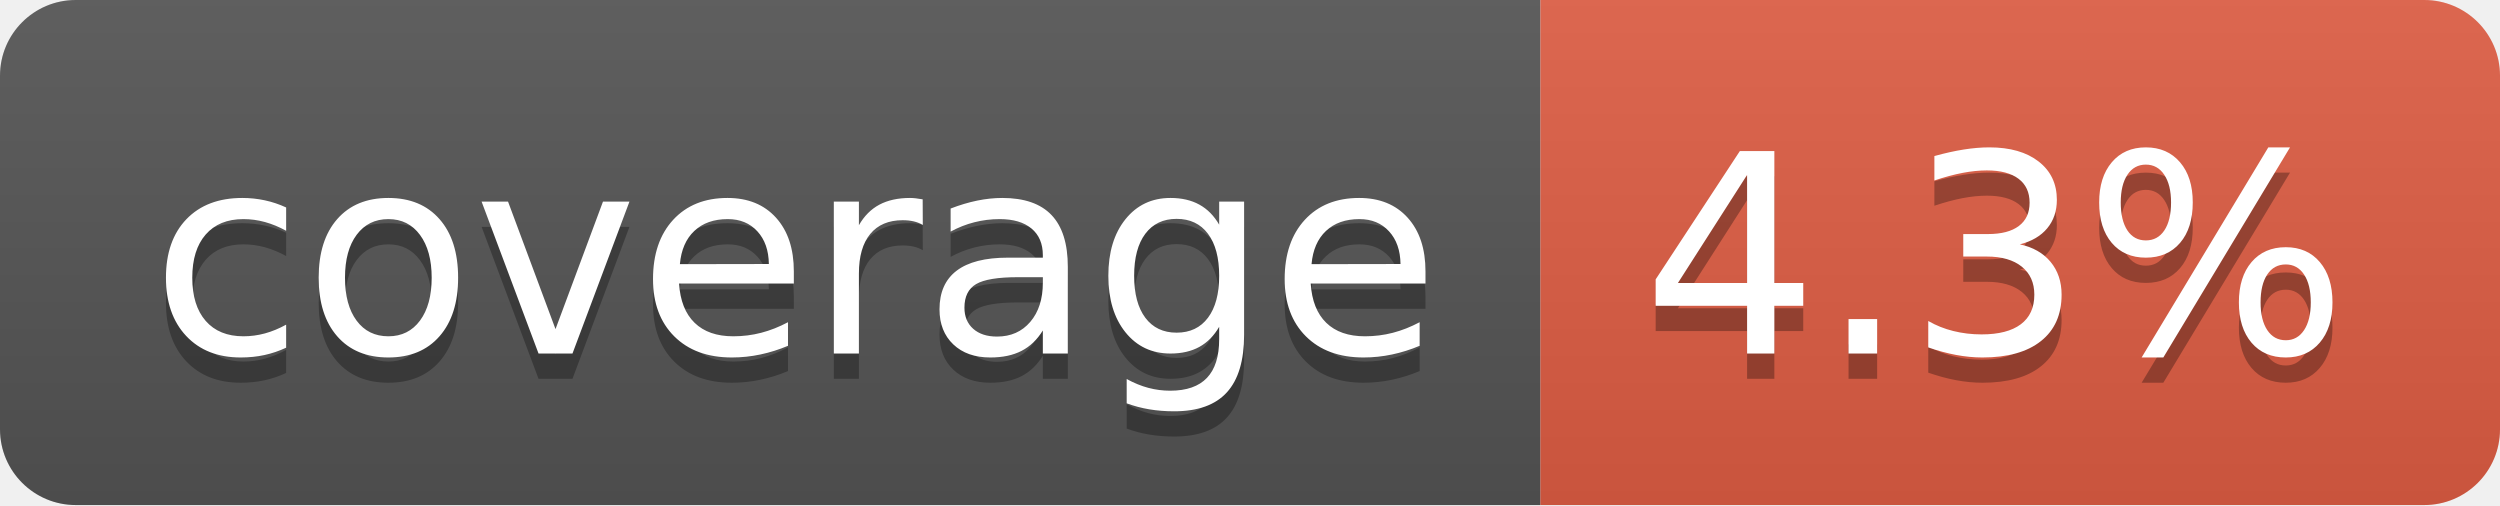
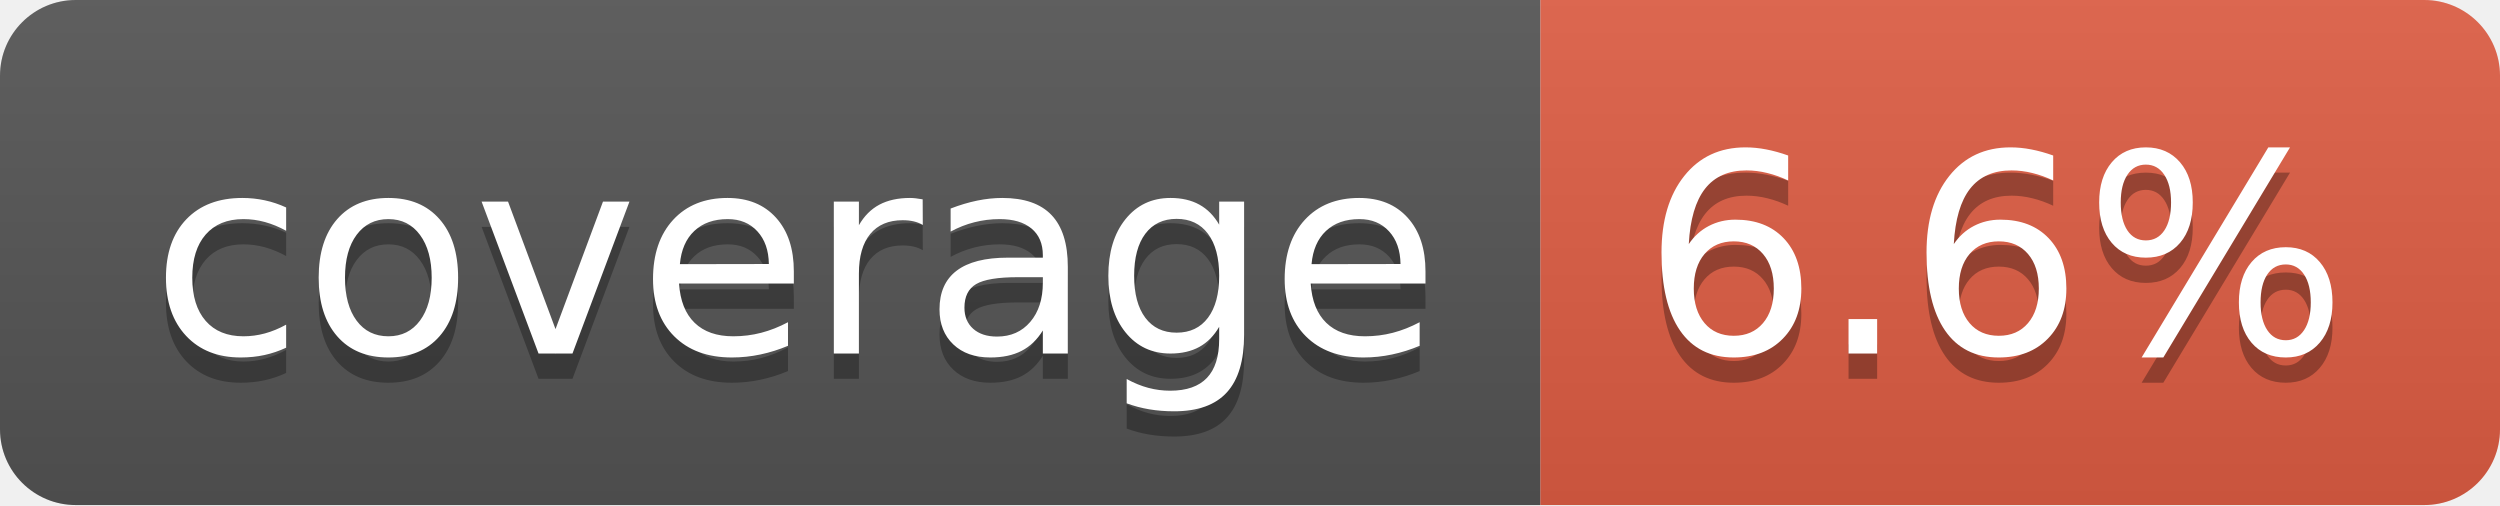
- <svg xmlns="http://www.w3.org/2000/svg" width="99" height="20" role="img" aria-label="coverage: 4.3%">
+ <svg xmlns="http://www.w3.org/2000/svg" width="99" height="20" role="img" aria-label="coverage: 6.6%">
  <linearGradient id="s" x2="0" y2="100%">
    <stop offset="0" stop-color="#bbb" stop-opacity=".1" />
    <stop offset="1" stop-opacity=".1" />
  </linearGradient>
  <clipPath id="r">
    <rect width="99" height="20" rx="3" fill="#fff" />
  </clipPath>
  <g clip-path="url(#r)">
    <rect width="61" height="20" fill="#555" />
    <rect x="61" width="38" height="20" fill="#e05d44" />
    <rect width="99" height="20" fill="url(#s)" />
  </g>
  <g fill="#fff" text-anchor="middle" font-family="Verdana,Geneva,DejaVu Sans,sans-serif" text-rendering="geometricPrecision" font-size="110">
    <text aria-hidden="true" x="315" y="150" fill="#010101" fill-opacity=".3" transform="scale(.1)" textLength="510">coverage</text>
    <text x="315" y="140" transform="scale(.1)" fill="#fff" textLength="510">coverage</text>
-     <text aria-hidden="true" x="790" y="150" fill="#010101" fill-opacity=".3" transform="scale(.1)" textLength="280">4.3%</text>
-     <text x="790" y="140" transform="scale(.1)" fill="#fff" textLength="280">4.3%</text>
+     <text aria-hidden="true" x="790" y="150" fill="#010101" fill-opacity=".3" transform="scale(.1)" textLength="280">6.6%</text>
+     <text x="790" y="140" transform="scale(.1)" fill="#fff" textLength="280">6.6%</text>
  </g>
</svg>
